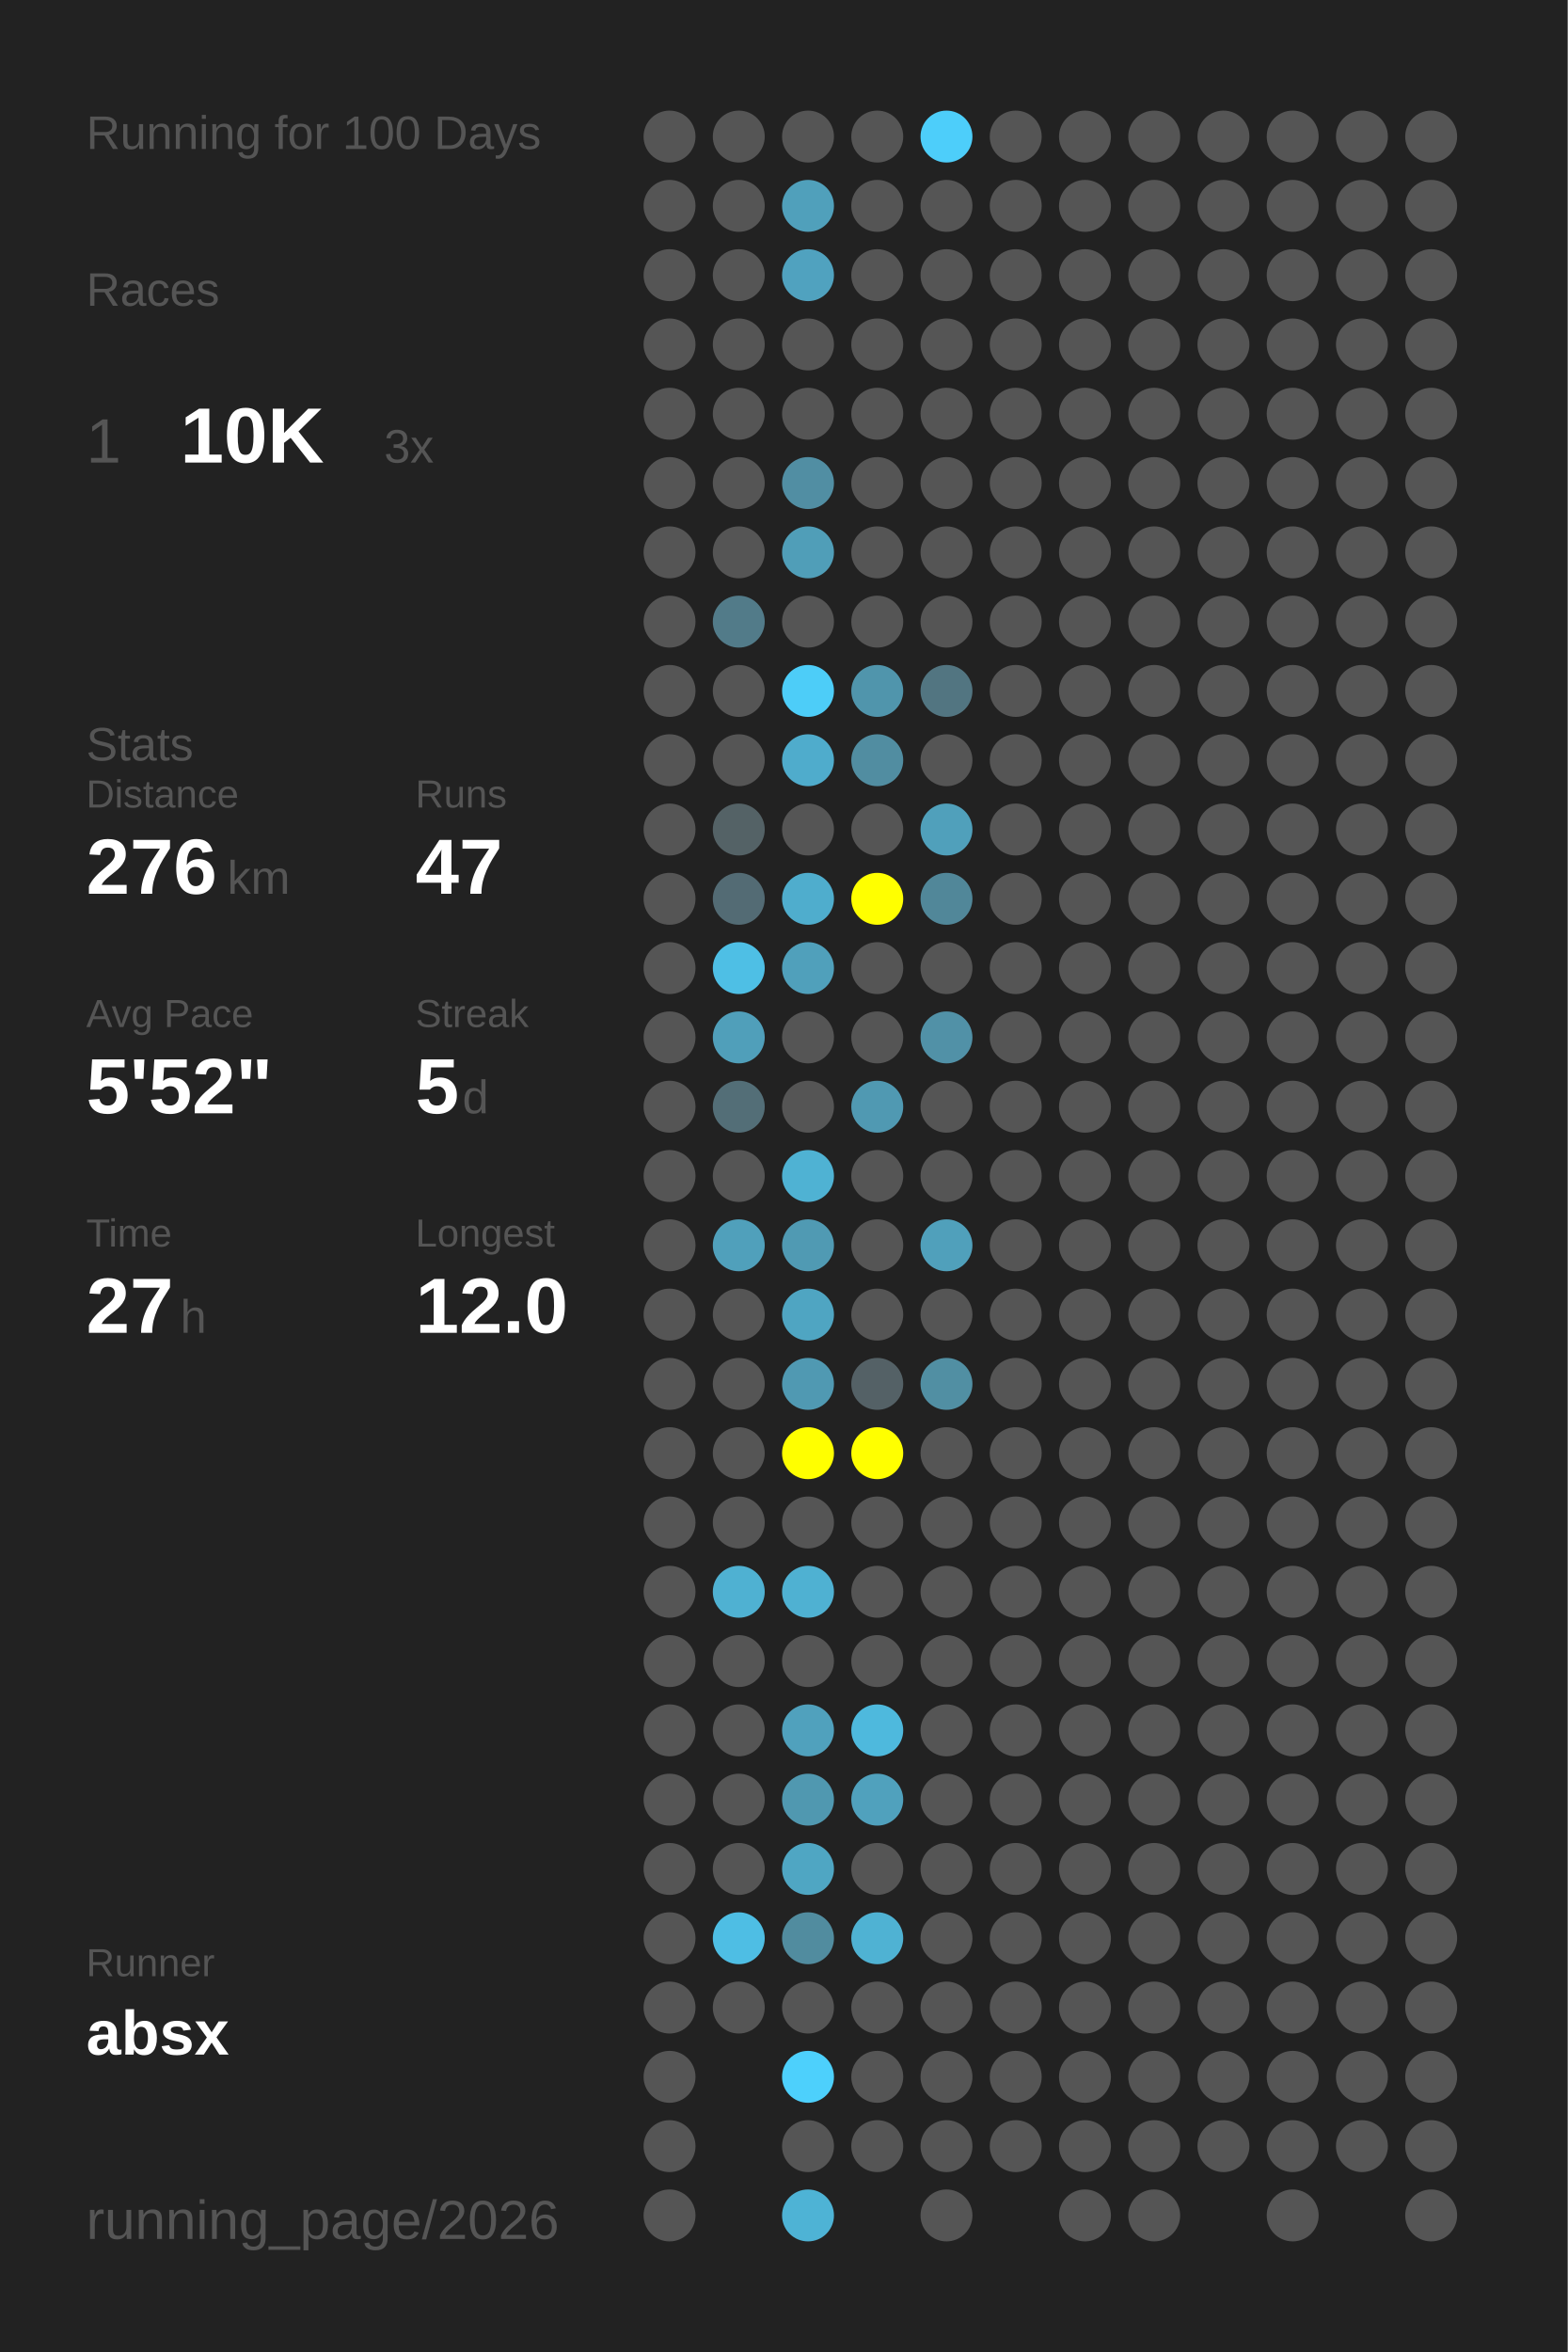
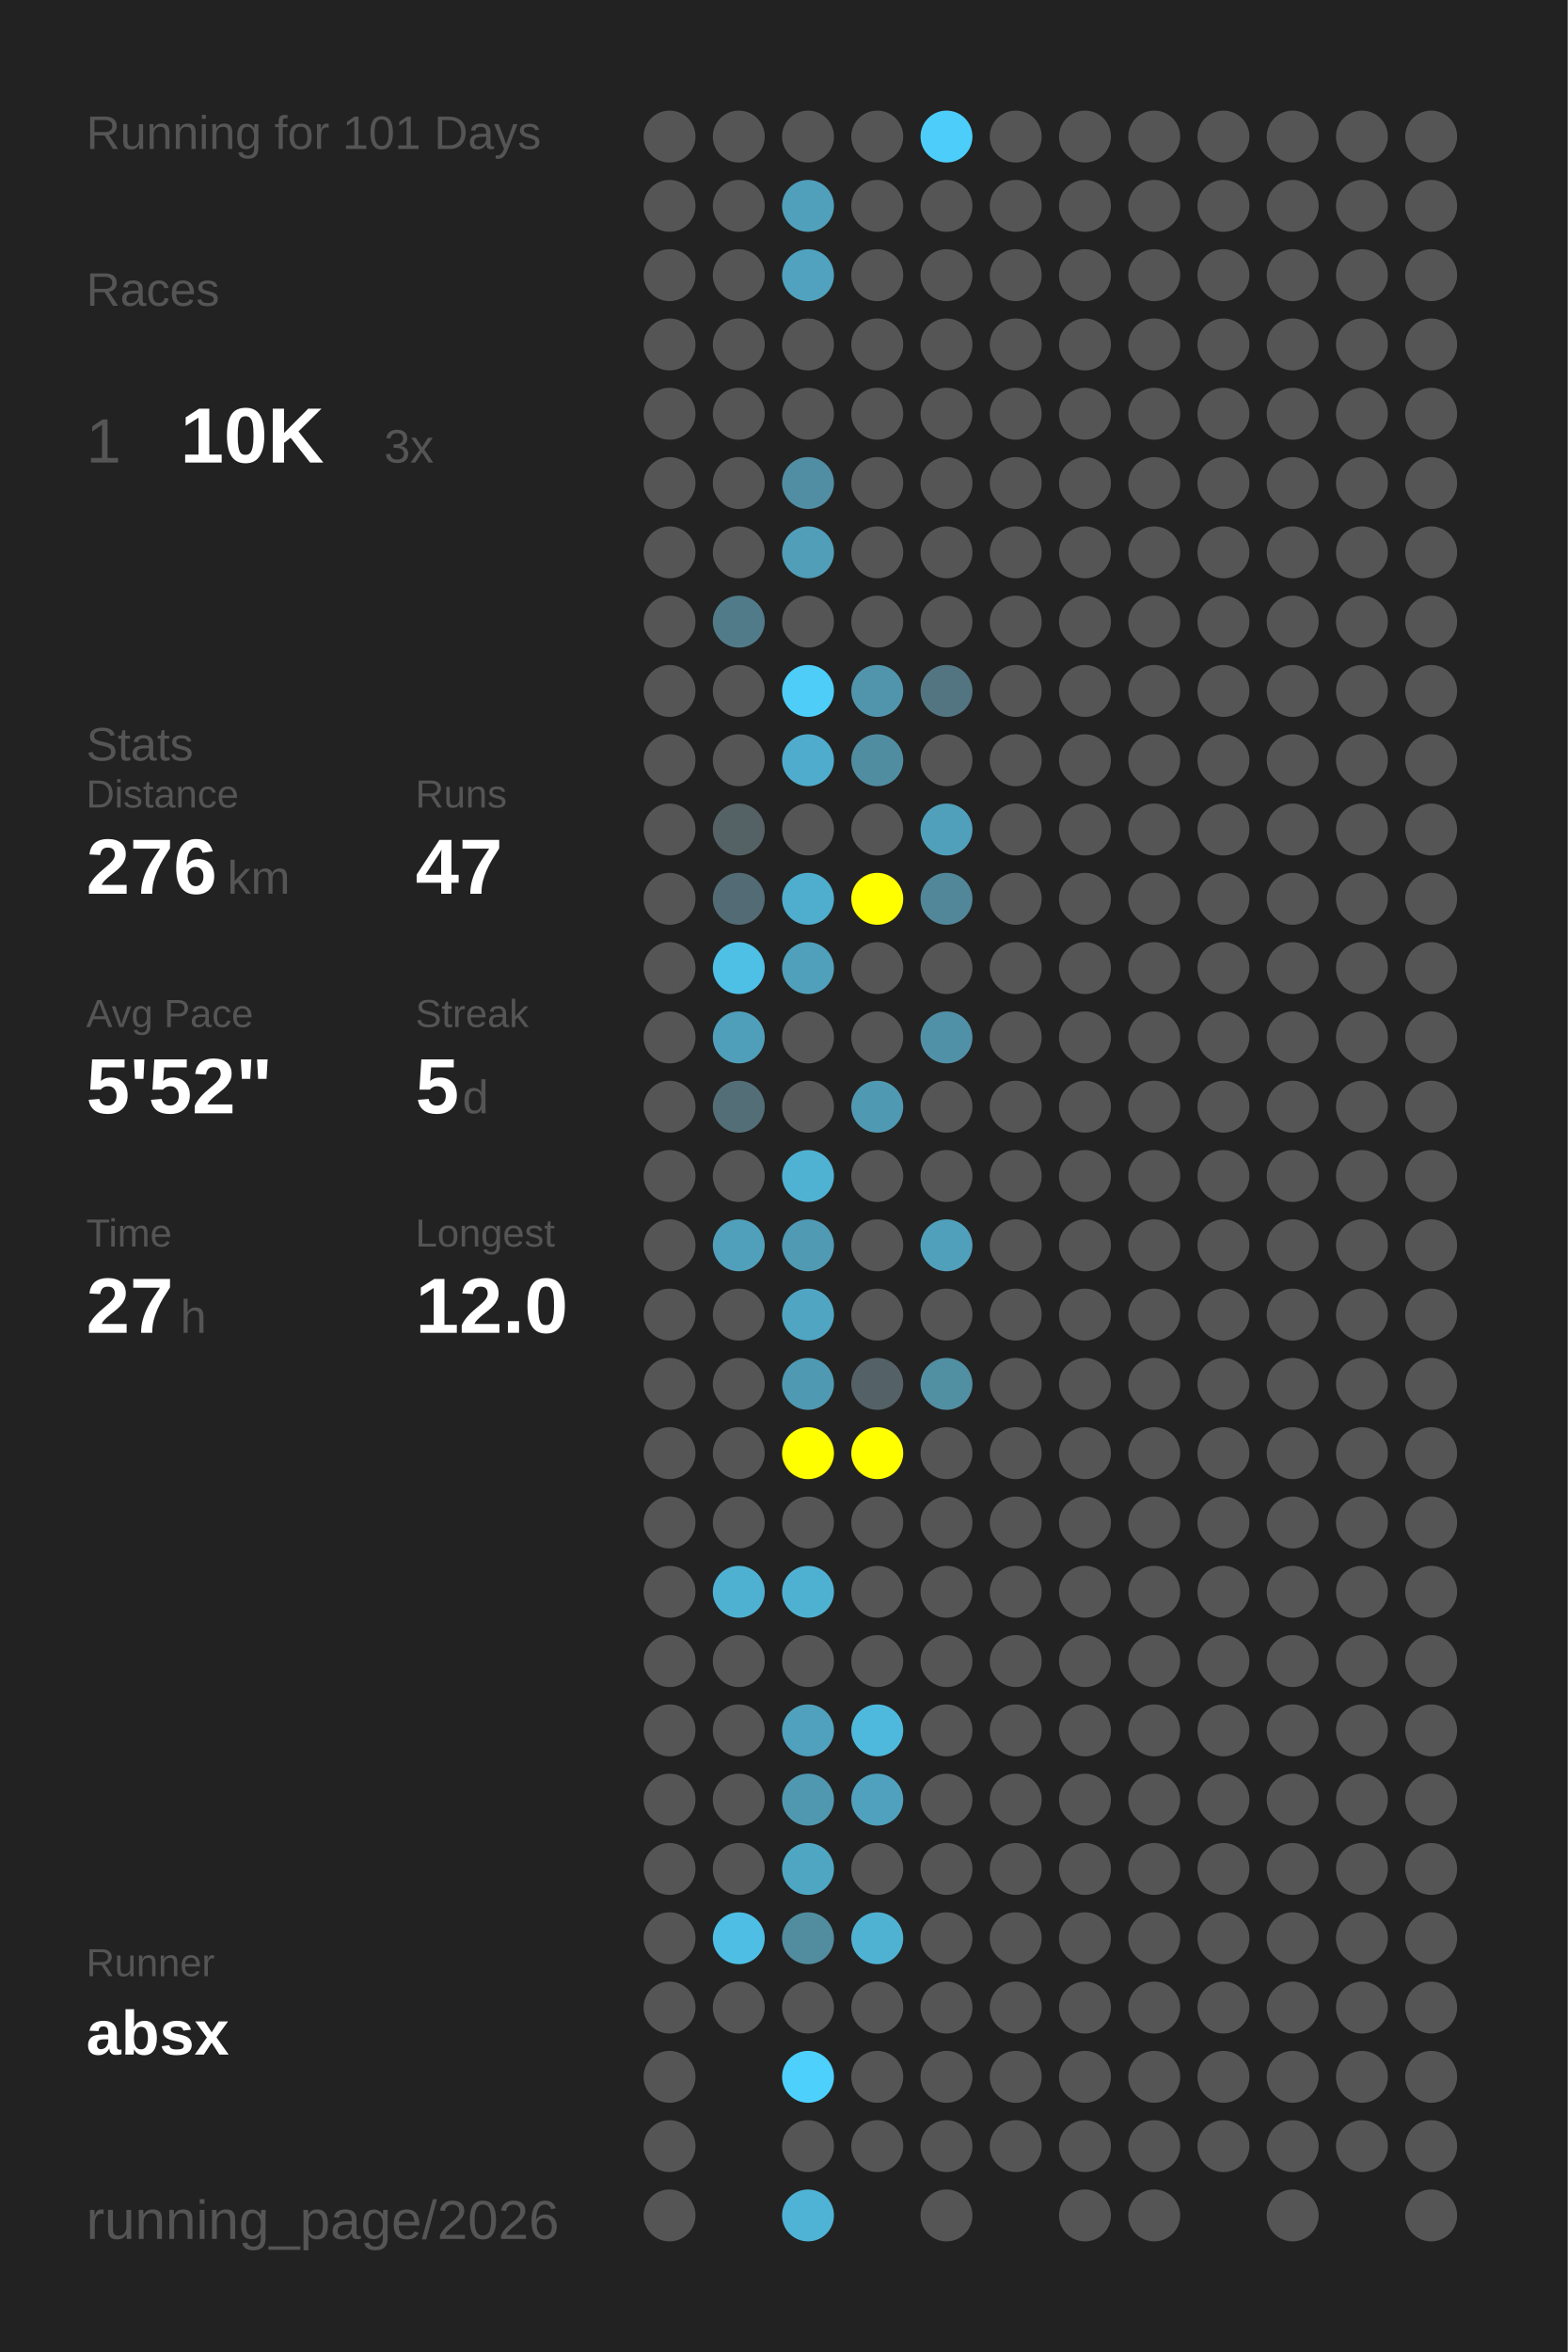
<svg xmlns="http://www.w3.org/2000/svg" baseProfile="full" height="300mm" version="1.1" viewBox="0,0,200,300" width="200mm">
  <defs />
  <rect fill="#222222" height="300" width="200" x="0" y="0" />
-   <text fill="#555555" style="font-size:6px; font-family:Arial;" x="11" y="19">Running for 100 Days</text>
+   <text fill="#555555" style="font-size:6px; font-family:Arial;" x="11" y="19">Running for 101 Days</text>
  <text fill="#555555" style="font-size:6px; font-family:Arial;" x="11" y="39">Races</text>
  <text fill="#555555" style="font-size:8px; font-family:Arial;" x="11" y="59">1</text>
  <text fill="#FFFFFF" style="font-size:10px; font-family:Arial; font-weight:bold;" x="23" y="59">10K</text>
  <text fill="#555555" style="font-size:6px; font-family:Arial;" x="49" y="59">3x</text>
  <text fill="#555555" style="font-size:6px; font-family:Arial;" x="11" y="97">Stats</text>
  <text fill="#555555" style="font-size:5px; font-family:Arial;" x="11" y="103">Distance</text>
  <text fill="#FFFFFF" style="font-size:10px; font-family:Arial; font-weight:bold;" x="11" y="114">276</text>
  <text fill="#555555" style="font-size:6px; font-family:Arial;" x="29" y="114">km</text>
  <text fill="#555555" style="font-size:5px; font-family:Arial;" x="53" y="103">Runs</text>
  <text fill="#FFFFFF" style="font-size:10px; font-family:Arial; font-weight:bold;" x="53" y="114">47</text>
  <text fill="#555555" style="font-size:5px; font-family:Arial;" x="11" y="131">Avg Pace</text>
  <text fill="#FFFFFF" style="font-size:10px; font-family:Arial; font-weight:bold;" x="11" y="142">5'52"</text>
  <text fill="#555555" style="font-size:5px; font-family:Arial;" x="53" y="131">Streak</text>
  <text fill="#FFFFFF" style="font-size:10px; font-family:Arial; font-weight:bold;" x="53" y="142">5</text>
  <text fill="#555555" style="font-size:6px; font-family:Arial;" x="59" y="142">d</text>
  <text fill="#555555" style="font-size:5px; font-family:Arial;" x="11" y="159">Time</text>
  <text fill="#FFFFFF" style="font-size:10px; font-family:Arial; font-weight:bold;" x="11" y="170">27</text>
  <text fill="#555555" style="font-size:6px; font-family:Arial;" x="23" y="170">h</text>
  <text fill="#555555" style="font-size:5px; font-family:Arial;" x="53" y="159">Longest</text>
  <text fill="#FFFFFF" style="font-size:10px; font-family:Arial; font-weight:bold;" x="53" y="170">12.0</text>
  <text fill="#555555" style="font-size:5px; font-family:Arial;" x="11" y="252.065">Runner</text>
  <text fill="#FFFFFF" style="font-size:8px; font-family:Arial; font-weight:bold;" x="11" y="262.065">absx</text>
  <text fill="#555555" style="font-size:7px; font-family:Arial;" x="11" y="285.581">running_page/2026</text>
  <circle cx="85.417" cy="17.419" fill="#555555" r="3.312" />
  <circle cx="85.417" cy="26.258" fill="#555555" r="3.312" />
  <circle cx="85.417" cy="35.097" fill="#555555" r="3.312" />
  <circle cx="85.417" cy="43.935" fill="#555555" r="3.312" />
  <circle cx="85.417" cy="52.774" fill="#555555" r="3.312" />
  <circle cx="85.417" cy="61.613" fill="#555555" r="3.312" />
  <circle cx="85.417" cy="70.452" fill="#555555" r="3.312" />
  <circle cx="85.417" cy="79.29" fill="#555555" r="3.312" />
  <circle cx="85.417" cy="88.129" fill="#555555" r="3.312" />
  <circle cx="85.417" cy="96.968" fill="#555555" r="3.312" />
  <circle cx="85.417" cy="105.806" fill="#555555" r="3.312" />
  <circle cx="85.417" cy="114.645" fill="#555555" r="3.312" />
  <circle cx="85.417" cy="123.484" fill="#555555" r="3.312" />
  <circle cx="85.417" cy="132.323" fill="#555555" r="3.312" />
  <circle cx="85.417" cy="141.161" fill="#555555" r="3.312" />
  <circle cx="85.417" cy="150" fill="#555555" r="3.312" />
  <circle cx="85.417" cy="158.839" fill="#555555" r="3.312" />
  <circle cx="85.417" cy="167.677" fill="#555555" r="3.312" />
  <circle cx="85.417" cy="176.516" fill="#555555" r="3.312" />
  <circle cx="85.417" cy="185.355" fill="#555555" r="3.312" />
  <circle cx="85.417" cy="194.194" fill="#555555" r="3.312" />
  <circle cx="85.417" cy="203.032" fill="#555555" r="3.312" />
  <circle cx="85.417" cy="211.871" fill="#555555" r="3.312" />
  <circle cx="85.417" cy="220.71" fill="#555555" r="3.312" />
  <circle cx="85.417" cy="229.548" fill="#555555" r="3.312" />
  <circle cx="85.417" cy="238.387" fill="#555555" r="3.312" />
  <circle cx="85.417" cy="247.226" fill="#555555" r="3.312" />
  <circle cx="85.417" cy="256.065" fill="#555555" r="3.312" />
  <circle cx="85.417" cy="264.903" fill="#555555" r="3.312" />
  <circle cx="85.417" cy="273.742" fill="#555555" r="3.312" />
  <circle cx="85.417" cy="282.581" fill="#555555" r="3.312" />
  <circle cx="94.25" cy="17.419" fill="#555555" r="3.312" />
  <circle cx="94.25" cy="26.258" fill="#555555" r="3.312" />
  <circle cx="94.25" cy="35.097" fill="#555555" r="3.312" />
  <circle cx="94.25" cy="43.935" fill="#555555" r="3.312" />
  <circle cx="94.25" cy="52.774" fill="#555555" r="3.312" />
  <circle cx="94.25" cy="61.613" fill="#555555" r="3.312" />
  <circle cx="94.25" cy="70.452" fill="#555555" r="3.312" />
  <circle cx="94.25" cy="79.29" fill="#527b89" r="3.312" />
  <circle cx="94.25" cy="88.129" fill="#555555" r="3.312" />
  <circle cx="94.25" cy="96.968" fill="#555555" r="3.312" />
  <circle cx="94.25" cy="105.806" fill="#546266" r="3.312" />
  <circle cx="94.25" cy="114.645" fill="#536b74" r="3.312" />
  <circle cx="94.25" cy="123.484" fill="#4ebfe5" r="3.312" />
  <circle cx="94.25" cy="132.323" fill="#509fba" r="3.312" />
  <circle cx="94.25" cy="141.161" fill="#536e77" r="3.312" />
  <circle cx="94.25" cy="150" fill="#555555" r="3.312" />
  <circle cx="94.25" cy="158.839" fill="#50a0bb" r="3.312" />
  <circle cx="94.25" cy="167.677" fill="#555555" r="3.312" />
  <circle cx="94.25" cy="176.516" fill="#555555" r="3.312" />
  <circle cx="94.25" cy="185.355" fill="#555555" r="3.312" />
  <circle cx="94.25" cy="194.194" fill="#555555" r="3.312" />
  <circle cx="94.25" cy="203.032" fill="#4fb1d2" r="3.312" />
  <circle cx="94.25" cy="211.871" fill="#555555" r="3.312" />
  <circle cx="94.25" cy="220.71" fill="#555555" r="3.312" />
  <circle cx="94.25" cy="229.548" fill="#555555" r="3.312" />
  <circle cx="94.25" cy="238.387" fill="#555555" r="3.312" />
  <circle cx="94.25" cy="247.226" fill="#4ebee4" r="3.312" />
  <circle cx="94.25" cy="256.065" fill="#555555" r="3.312" />
  <circle cx="103.083" cy="17.419" fill="#555555" r="3.312" />
  <circle cx="103.083" cy="26.258" fill="#50a0bb" r="3.312" />
  <circle cx="103.083" cy="35.097" fill="#50a2bf" r="3.312" />
  <circle cx="103.083" cy="43.935" fill="#555555" r="3.312" />
  <circle cx="103.083" cy="52.774" fill="#555555" r="3.312" />
  <circle cx="103.083" cy="61.613" fill="#518ea3" r="3.312" />
  <circle cx="103.083" cy="70.452" fill="#509eb8" r="3.312" />
  <circle cx="103.083" cy="79.29" fill="#555555" r="3.312" />
  <circle cx="103.083" cy="88.129" fill="#4dcdf8" r="3.312" />
  <circle cx="103.083" cy="96.968" fill="#4faccc" r="3.312" />
  <circle cx="103.083" cy="105.806" fill="#555555" r="3.312" />
  <circle cx="103.083" cy="114.645" fill="#4fadcd" r="3.312" />
  <circle cx="103.083" cy="123.484" fill="#50a0bb" r="3.312" />
  <circle cx="103.083" cy="132.323" fill="#555555" r="3.312" />
  <circle cx="103.083" cy="141.161" fill="#555555" r="3.312" />
  <circle cx="103.083" cy="150" fill="#4fb2d3" r="3.312" />
  <circle cx="103.083" cy="158.839" fill="#509ab3" r="3.312" />
  <circle cx="103.083" cy="167.677" fill="#4fa5c2" r="3.312" />
  <circle cx="103.083" cy="176.516" fill="#5099b2" r="3.312" />
  <circle cx="103.083" cy="185.355" fill="#FFFF00" r="3.312" />
  <circle cx="103.083" cy="194.194" fill="#555555" r="3.312" />
  <circle cx="103.083" cy="203.032" fill="#4fb1d2" r="3.312" />
  <circle cx="103.083" cy="211.871" fill="#555555" r="3.312" />
  <circle cx="103.083" cy="220.71" fill="#50a1bd" r="3.312" />
  <circle cx="103.083" cy="229.548" fill="#5098b0" r="3.312" />
  <circle cx="103.083" cy="238.387" fill="#4fa6c3" r="3.312" />
  <circle cx="103.083" cy="247.226" fill="#518c9f" r="3.312" />
  <circle cx="103.083" cy="256.065" fill="#555555" r="3.312" />
  <circle cx="103.083" cy="264.903" fill="#4dd0fc" r="3.312" />
  <circle cx="103.083" cy="273.742" fill="#555555" r="3.312" />
  <circle cx="103.083" cy="282.581" fill="#4eb3d5" r="3.312" />
  <circle cx="111.917" cy="17.419" fill="#555555" r="3.312" />
  <circle cx="111.917" cy="26.258" fill="#555555" r="3.312" />
  <circle cx="111.917" cy="35.097" fill="#555555" r="3.312" />
  <circle cx="111.917" cy="43.935" fill="#555555" r="3.312" />
  <circle cx="111.917" cy="52.774" fill="#555555" r="3.312" />
  <circle cx="111.917" cy="61.613" fill="#555555" r="3.312" />
  <circle cx="111.917" cy="70.452" fill="#555555" r="3.312" />
  <circle cx="111.917" cy="79.29" fill="#555555" r="3.312" />
  <circle cx="111.917" cy="88.129" fill="#5095ac" r="3.312" />
  <circle cx="111.917" cy="96.968" fill="#518da1" r="3.312" />
  <circle cx="111.917" cy="105.806" fill="#555555" r="3.312" />
  <circle cx="111.917" cy="114.645" fill="#FFFF00" r="3.312" />
  <circle cx="111.917" cy="123.484" fill="#555555" r="3.312" />
  <circle cx="111.917" cy="132.323" fill="#555555" r="3.312" />
  <circle cx="111.917" cy="141.161" fill="#5099b2" r="3.312" />
  <circle cx="111.917" cy="150" fill="#555555" r="3.312" />
  <circle cx="111.917" cy="158.839" fill="#555555" r="3.312" />
  <circle cx="111.917" cy="167.677" fill="#555555" r="3.312" />
  <circle cx="111.917" cy="176.516" fill="#546166" r="3.312" />
  <circle cx="111.917" cy="185.355" fill="#FFFF00" r="3.312" />
  <circle cx="111.917" cy="194.194" fill="#555555" r="3.312" />
  <circle cx="111.917" cy="203.032" fill="#555555" r="3.312" />
  <circle cx="111.917" cy="211.871" fill="#555555" r="3.312" />
  <circle cx="111.917" cy="220.71" fill="#4eb9dd" r="3.312" />
  <circle cx="111.917" cy="229.548" fill="#50a1bd" r="3.312" />
  <circle cx="111.917" cy="238.387" fill="#555555" r="3.312" />
  <circle cx="111.917" cy="247.226" fill="#4fb2d3" r="3.312" />
  <circle cx="111.917" cy="256.065" fill="#555555" r="3.312" />
  <circle cx="111.917" cy="264.903" fill="#555555" r="3.312" />
  <circle cx="111.917" cy="273.742" fill="#555555" r="3.312" />
  <circle cx="120.75" cy="17.419" fill="#4dcefa" r="3.312" />
  <circle cx="120.75" cy="26.258" fill="#555555" r="3.312" />
  <circle cx="120.75" cy="35.097" fill="#555555" r="3.312" />
  <circle cx="120.75" cy="43.935" fill="#555555" r="3.312" />
  <circle cx="120.75" cy="52.774" fill="#555555" r="3.312" />
  <circle cx="120.75" cy="61.613" fill="#555555" r="3.312" />
  <circle cx="120.75" cy="70.452" fill="#555555" r="3.312" />
  <circle cx="120.75" cy="79.29" fill="#555555" r="3.312" />
  <circle cx="120.75" cy="88.129" fill="#527581" r="3.312" />
  <circle cx="120.75" cy="96.968" fill="#555555" r="3.312" />
  <circle cx="120.75" cy="105.806" fill="#50a0bb" r="3.312" />
  <circle cx="120.75" cy="114.645" fill="#518799" r="3.312" />
  <circle cx="120.75" cy="123.484" fill="#555555" r="3.312" />
  <circle cx="120.75" cy="132.323" fill="#5191a7" r="3.312" />
  <circle cx="120.75" cy="141.161" fill="#555555" r="3.312" />
  <circle cx="120.75" cy="150" fill="#555555" r="3.312" />
  <circle cx="120.75" cy="158.839" fill="#50a0bb" r="3.312" />
  <circle cx="120.75" cy="167.677" fill="#555555" r="3.312" />
  <circle cx="120.75" cy="176.516" fill="#518fa3" r="3.312" />
  <circle cx="120.75" cy="185.355" fill="#555555" r="3.312" />
  <circle cx="120.75" cy="194.194" fill="#555555" r="3.312" />
  <circle cx="120.75" cy="203.032" fill="#555555" r="3.312" />
  <circle cx="120.75" cy="211.871" fill="#555555" r="3.312" />
  <circle cx="120.75" cy="220.71" fill="#555555" r="3.312" />
  <circle cx="120.75" cy="229.548" fill="#555555" r="3.312" />
  <circle cx="120.75" cy="238.387" fill="#555555" r="3.312" />
  <circle cx="120.75" cy="247.226" fill="#555555" r="3.312" />
  <circle cx="120.75" cy="256.065" fill="#555555" r="3.312" />
  <circle cx="120.75" cy="264.903" fill="#555555" r="3.312" />
  <circle cx="120.75" cy="273.742" fill="#555555" r="3.312" />
  <circle cx="120.75" cy="282.581" fill="#555555" r="3.312" />
  <circle cx="129.583" cy="17.419" fill="#555555" r="3.312" />
  <circle cx="129.583" cy="26.258" fill="#555555" r="3.312" />
  <circle cx="129.583" cy="35.097" fill="#555555" r="3.312" />
  <circle cx="129.583" cy="43.935" fill="#555555" r="3.312" />
  <circle cx="129.583" cy="52.774" fill="#555555" r="3.312" />
  <circle cx="129.583" cy="61.613" fill="#555555" r="3.312" />
  <circle cx="129.583" cy="70.452" fill="#555555" r="3.312" />
  <circle cx="129.583" cy="79.29" fill="#555555" r="3.312" />
  <circle cx="129.583" cy="88.129" fill="#555555" r="3.312" />
  <circle cx="129.583" cy="96.968" fill="#555555" r="3.312" />
  <circle cx="129.583" cy="105.806" fill="#555555" r="3.312" />
  <circle cx="129.583" cy="114.645" fill="#555555" r="3.312" />
  <circle cx="129.583" cy="123.484" fill="#555555" r="3.312" />
  <circle cx="129.583" cy="132.323" fill="#555555" r="3.312" />
  <circle cx="129.583" cy="141.161" fill="#555555" r="3.312" />
  <circle cx="129.583" cy="150" fill="#555555" r="3.312" />
  <circle cx="129.583" cy="158.839" fill="#555555" r="3.312" />
  <circle cx="129.583" cy="167.677" fill="#555555" r="3.312" />
  <circle cx="129.583" cy="176.516" fill="#555555" r="3.312" />
  <circle cx="129.583" cy="185.355" fill="#555555" r="3.312" />
  <circle cx="129.583" cy="194.194" fill="#555555" r="3.312" />
  <circle cx="129.583" cy="203.032" fill="#555555" r="3.312" />
  <circle cx="129.583" cy="211.871" fill="#555555" r="3.312" />
  <circle cx="129.583" cy="220.71" fill="#555555" r="3.312" />
  <circle cx="129.583" cy="229.548" fill="#555555" r="3.312" />
  <circle cx="129.583" cy="238.387" fill="#555555" r="3.312" />
  <circle cx="129.583" cy="247.226" fill="#555555" r="3.312" />
  <circle cx="129.583" cy="256.065" fill="#555555" r="3.312" />
  <circle cx="129.583" cy="264.903" fill="#555555" r="3.312" />
  <circle cx="129.583" cy="273.742" fill="#555555" r="3.312" />
  <circle cx="138.417" cy="17.419" fill="#555555" r="3.312" />
  <circle cx="138.417" cy="26.258" fill="#555555" r="3.312" />
  <circle cx="138.417" cy="35.097" fill="#555555" r="3.312" />
  <circle cx="138.417" cy="43.935" fill="#555555" r="3.312" />
  <circle cx="138.417" cy="52.774" fill="#555555" r="3.312" />
  <circle cx="138.417" cy="61.613" fill="#555555" r="3.312" />
  <circle cx="138.417" cy="70.452" fill="#555555" r="3.312" />
  <circle cx="138.417" cy="79.29" fill="#555555" r="3.312" />
  <circle cx="138.417" cy="88.129" fill="#555555" r="3.312" />
  <circle cx="138.417" cy="96.968" fill="#555555" r="3.312" />
  <circle cx="138.417" cy="105.806" fill="#555555" r="3.312" />
  <circle cx="138.417" cy="114.645" fill="#555555" r="3.312" />
  <circle cx="138.417" cy="123.484" fill="#555555" r="3.312" />
  <circle cx="138.417" cy="132.323" fill="#555555" r="3.312" />
  <circle cx="138.417" cy="141.161" fill="#555555" r="3.312" />
  <circle cx="138.417" cy="150" fill="#555555" r="3.312" />
  <circle cx="138.417" cy="158.839" fill="#555555" r="3.312" />
  <circle cx="138.417" cy="167.677" fill="#555555" r="3.312" />
  <circle cx="138.417" cy="176.516" fill="#555555" r="3.312" />
  <circle cx="138.417" cy="185.355" fill="#555555" r="3.312" />
  <circle cx="138.417" cy="194.194" fill="#555555" r="3.312" />
  <circle cx="138.417" cy="203.032" fill="#555555" r="3.312" />
  <circle cx="138.417" cy="211.871" fill="#555555" r="3.312" />
  <circle cx="138.417" cy="220.71" fill="#555555" r="3.312" />
  <circle cx="138.417" cy="229.548" fill="#555555" r="3.312" />
  <circle cx="138.417" cy="238.387" fill="#555555" r="3.312" />
  <circle cx="138.417" cy="247.226" fill="#555555" r="3.312" />
  <circle cx="138.417" cy="256.065" fill="#555555" r="3.312" />
  <circle cx="138.417" cy="264.903" fill="#555555" r="3.312" />
  <circle cx="138.417" cy="273.742" fill="#555555" r="3.312" />
  <circle cx="138.417" cy="282.581" fill="#555555" r="3.312" />
  <circle cx="147.25" cy="17.419" fill="#555555" r="3.312" />
  <circle cx="147.25" cy="26.258" fill="#555555" r="3.312" />
  <circle cx="147.25" cy="35.097" fill="#555555" r="3.312" />
  <circle cx="147.25" cy="43.935" fill="#555555" r="3.312" />
  <circle cx="147.25" cy="52.774" fill="#555555" r="3.312" />
  <circle cx="147.25" cy="61.613" fill="#555555" r="3.312" />
  <circle cx="147.25" cy="70.452" fill="#555555" r="3.312" />
  <circle cx="147.25" cy="79.29" fill="#555555" r="3.312" />
  <circle cx="147.25" cy="88.129" fill="#555555" r="3.312" />
  <circle cx="147.25" cy="96.968" fill="#555555" r="3.312" />
  <circle cx="147.25" cy="105.806" fill="#555555" r="3.312" />
  <circle cx="147.25" cy="114.645" fill="#555555" r="3.312" />
  <circle cx="147.25" cy="123.484" fill="#555555" r="3.312" />
  <circle cx="147.25" cy="132.323" fill="#555555" r="3.312" />
  <circle cx="147.25" cy="141.161" fill="#555555" r="3.312" />
  <circle cx="147.25" cy="150" fill="#555555" r="3.312" />
  <circle cx="147.25" cy="158.839" fill="#555555" r="3.312" />
  <circle cx="147.25" cy="167.677" fill="#555555" r="3.312" />
  <circle cx="147.25" cy="176.516" fill="#555555" r="3.312" />
  <circle cx="147.25" cy="185.355" fill="#555555" r="3.312" />
  <circle cx="147.25" cy="194.194" fill="#555555" r="3.312" />
  <circle cx="147.25" cy="203.032" fill="#555555" r="3.312" />
  <circle cx="147.25" cy="211.871" fill="#555555" r="3.312" />
  <circle cx="147.25" cy="220.71" fill="#555555" r="3.312" />
  <circle cx="147.25" cy="229.548" fill="#555555" r="3.312" />
  <circle cx="147.25" cy="238.387" fill="#555555" r="3.312" />
  <circle cx="147.25" cy="247.226" fill="#555555" r="3.312" />
  <circle cx="147.25" cy="256.065" fill="#555555" r="3.312" />
  <circle cx="147.25" cy="264.903" fill="#555555" r="3.312" />
  <circle cx="147.25" cy="273.742" fill="#555555" r="3.312" />
  <circle cx="147.25" cy="282.581" fill="#555555" r="3.312" />
  <circle cx="156.083" cy="17.419" fill="#555555" r="3.312" />
  <circle cx="156.083" cy="26.258" fill="#555555" r="3.312" />
  <circle cx="156.083" cy="35.097" fill="#555555" r="3.312" />
  <circle cx="156.083" cy="43.935" fill="#555555" r="3.312" />
  <circle cx="156.083" cy="52.774" fill="#555555" r="3.312" />
  <circle cx="156.083" cy="61.613" fill="#555555" r="3.312" />
  <circle cx="156.083" cy="70.452" fill="#555555" r="3.312" />
  <circle cx="156.083" cy="79.29" fill="#555555" r="3.312" />
  <circle cx="156.083" cy="88.129" fill="#555555" r="3.312" />
  <circle cx="156.083" cy="96.968" fill="#555555" r="3.312" />
  <circle cx="156.083" cy="105.806" fill="#555555" r="3.312" />
  <circle cx="156.083" cy="114.645" fill="#555555" r="3.312" />
  <circle cx="156.083" cy="123.484" fill="#555555" r="3.312" />
  <circle cx="156.083" cy="132.323" fill="#555555" r="3.312" />
  <circle cx="156.083" cy="141.161" fill="#555555" r="3.312" />
  <circle cx="156.083" cy="150" fill="#555555" r="3.312" />
  <circle cx="156.083" cy="158.839" fill="#555555" r="3.312" />
  <circle cx="156.083" cy="167.677" fill="#555555" r="3.312" />
  <circle cx="156.083" cy="176.516" fill="#555555" r="3.312" />
  <circle cx="156.083" cy="185.355" fill="#555555" r="3.312" />
  <circle cx="156.083" cy="194.194" fill="#555555" r="3.312" />
  <circle cx="156.083" cy="203.032" fill="#555555" r="3.312" />
  <circle cx="156.083" cy="211.871" fill="#555555" r="3.312" />
  <circle cx="156.083" cy="220.71" fill="#555555" r="3.312" />
  <circle cx="156.083" cy="229.548" fill="#555555" r="3.312" />
  <circle cx="156.083" cy="238.387" fill="#555555" r="3.312" />
  <circle cx="156.083" cy="247.226" fill="#555555" r="3.312" />
  <circle cx="156.083" cy="256.065" fill="#555555" r="3.312" />
  <circle cx="156.083" cy="264.903" fill="#555555" r="3.312" />
  <circle cx="156.083" cy="273.742" fill="#555555" r="3.312" />
  <circle cx="164.917" cy="17.419" fill="#555555" r="3.312" />
  <circle cx="164.917" cy="26.258" fill="#555555" r="3.312" />
  <circle cx="164.917" cy="35.097" fill="#555555" r="3.312" />
  <circle cx="164.917" cy="43.935" fill="#555555" r="3.312" />
  <circle cx="164.917" cy="52.774" fill="#555555" r="3.312" />
  <circle cx="164.917" cy="61.613" fill="#555555" r="3.312" />
  <circle cx="164.917" cy="70.452" fill="#555555" r="3.312" />
  <circle cx="164.917" cy="79.29" fill="#555555" r="3.312" />
  <circle cx="164.917" cy="88.129" fill="#555555" r="3.312" />
  <circle cx="164.917" cy="96.968" fill="#555555" r="3.312" />
  <circle cx="164.917" cy="105.806" fill="#555555" r="3.312" />
  <circle cx="164.917" cy="114.645" fill="#555555" r="3.312" />
  <circle cx="164.917" cy="123.484" fill="#555555" r="3.312" />
  <circle cx="164.917" cy="132.323" fill="#555555" r="3.312" />
  <circle cx="164.917" cy="141.161" fill="#555555" r="3.312" />
  <circle cx="164.917" cy="150" fill="#555555" r="3.312" />
  <circle cx="164.917" cy="158.839" fill="#555555" r="3.312" />
  <circle cx="164.917" cy="167.677" fill="#555555" r="3.312" />
  <circle cx="164.917" cy="176.516" fill="#555555" r="3.312" />
  <circle cx="164.917" cy="185.355" fill="#555555" r="3.312" />
  <circle cx="164.917" cy="194.194" fill="#555555" r="3.312" />
  <circle cx="164.917" cy="203.032" fill="#555555" r="3.312" />
  <circle cx="164.917" cy="211.871" fill="#555555" r="3.312" />
  <circle cx="164.917" cy="220.71" fill="#555555" r="3.312" />
  <circle cx="164.917" cy="229.548" fill="#555555" r="3.312" />
  <circle cx="164.917" cy="238.387" fill="#555555" r="3.312" />
  <circle cx="164.917" cy="247.226" fill="#555555" r="3.312" />
  <circle cx="164.917" cy="256.065" fill="#555555" r="3.312" />
  <circle cx="164.917" cy="264.903" fill="#555555" r="3.312" />
  <circle cx="164.917" cy="273.742" fill="#555555" r="3.312" />
  <circle cx="164.917" cy="282.581" fill="#555555" r="3.312" />
  <circle cx="173.75" cy="17.419" fill="#555555" r="3.312" />
  <circle cx="173.75" cy="26.258" fill="#555555" r="3.312" />
  <circle cx="173.75" cy="35.097" fill="#555555" r="3.312" />
  <circle cx="173.75" cy="43.935" fill="#555555" r="3.312" />
  <circle cx="173.75" cy="52.774" fill="#555555" r="3.312" />
  <circle cx="173.75" cy="61.613" fill="#555555" r="3.312" />
  <circle cx="173.75" cy="70.452" fill="#555555" r="3.312" />
  <circle cx="173.75" cy="79.29" fill="#555555" r="3.312" />
  <circle cx="173.75" cy="88.129" fill="#555555" r="3.312" />
  <circle cx="173.75" cy="96.968" fill="#555555" r="3.312" />
  <circle cx="173.75" cy="105.806" fill="#555555" r="3.312" />
  <circle cx="173.75" cy="114.645" fill="#555555" r="3.312" />
  <circle cx="173.75" cy="123.484" fill="#555555" r="3.312" />
  <circle cx="173.75" cy="132.323" fill="#555555" r="3.312" />
  <circle cx="173.75" cy="141.161" fill="#555555" r="3.312" />
  <circle cx="173.75" cy="150" fill="#555555" r="3.312" />
  <circle cx="173.75" cy="158.839" fill="#555555" r="3.312" />
  <circle cx="173.75" cy="167.677" fill="#555555" r="3.312" />
  <circle cx="173.75" cy="176.516" fill="#555555" r="3.312" />
  <circle cx="173.75" cy="185.355" fill="#555555" r="3.312" />
  <circle cx="173.75" cy="194.194" fill="#555555" r="3.312" />
  <circle cx="173.75" cy="203.032" fill="#555555" r="3.312" />
  <circle cx="173.75" cy="211.871" fill="#555555" r="3.312" />
  <circle cx="173.75" cy="220.71" fill="#555555" r="3.312" />
  <circle cx="173.75" cy="229.548" fill="#555555" r="3.312" />
  <circle cx="173.75" cy="238.387" fill="#555555" r="3.312" />
  <circle cx="173.75" cy="247.226" fill="#555555" r="3.312" />
  <circle cx="173.75" cy="256.065" fill="#555555" r="3.312" />
  <circle cx="173.75" cy="264.903" fill="#555555" r="3.312" />
  <circle cx="173.75" cy="273.742" fill="#555555" r="3.312" />
  <circle cx="182.583" cy="17.419" fill="#555555" r="3.312" />
  <circle cx="182.583" cy="26.258" fill="#555555" r="3.312" />
  <circle cx="182.583" cy="35.097" fill="#555555" r="3.312" />
  <circle cx="182.583" cy="43.935" fill="#555555" r="3.312" />
  <circle cx="182.583" cy="52.774" fill="#555555" r="3.312" />
  <circle cx="182.583" cy="61.613" fill="#555555" r="3.312" />
  <circle cx="182.583" cy="70.452" fill="#555555" r="3.312" />
  <circle cx="182.583" cy="79.29" fill="#555555" r="3.312" />
  <circle cx="182.583" cy="88.129" fill="#555555" r="3.312" />
  <circle cx="182.583" cy="96.968" fill="#555555" r="3.312" />
  <circle cx="182.583" cy="105.806" fill="#555555" r="3.312" />
  <circle cx="182.583" cy="114.645" fill="#555555" r="3.312" />
  <circle cx="182.583" cy="123.484" fill="#555555" r="3.312" />
  <circle cx="182.583" cy="132.323" fill="#555555" r="3.312" />
  <circle cx="182.583" cy="141.161" fill="#555555" r="3.312" />
  <circle cx="182.583" cy="150" fill="#555555" r="3.312" />
  <circle cx="182.583" cy="158.839" fill="#555555" r="3.312" />
  <circle cx="182.583" cy="167.677" fill="#555555" r="3.312" />
  <circle cx="182.583" cy="176.516" fill="#555555" r="3.312" />
  <circle cx="182.583" cy="185.355" fill="#555555" r="3.312" />
  <circle cx="182.583" cy="194.194" fill="#555555" r="3.312" />
  <circle cx="182.583" cy="203.032" fill="#555555" r="3.312" />
  <circle cx="182.583" cy="211.871" fill="#555555" r="3.312" />
  <circle cx="182.583" cy="220.71" fill="#555555" r="3.312" />
  <circle cx="182.583" cy="229.548" fill="#555555" r="3.312" />
  <circle cx="182.583" cy="238.387" fill="#555555" r="3.312" />
  <circle cx="182.583" cy="247.226" fill="#555555" r="3.312" />
  <circle cx="182.583" cy="256.065" fill="#555555" r="3.312" />
  <circle cx="182.583" cy="264.903" fill="#555555" r="3.312" />
  <circle cx="182.583" cy="273.742" fill="#555555" r="3.312" />
  <circle cx="182.583" cy="282.581" fill="#555555" r="3.312" />
</svg>
